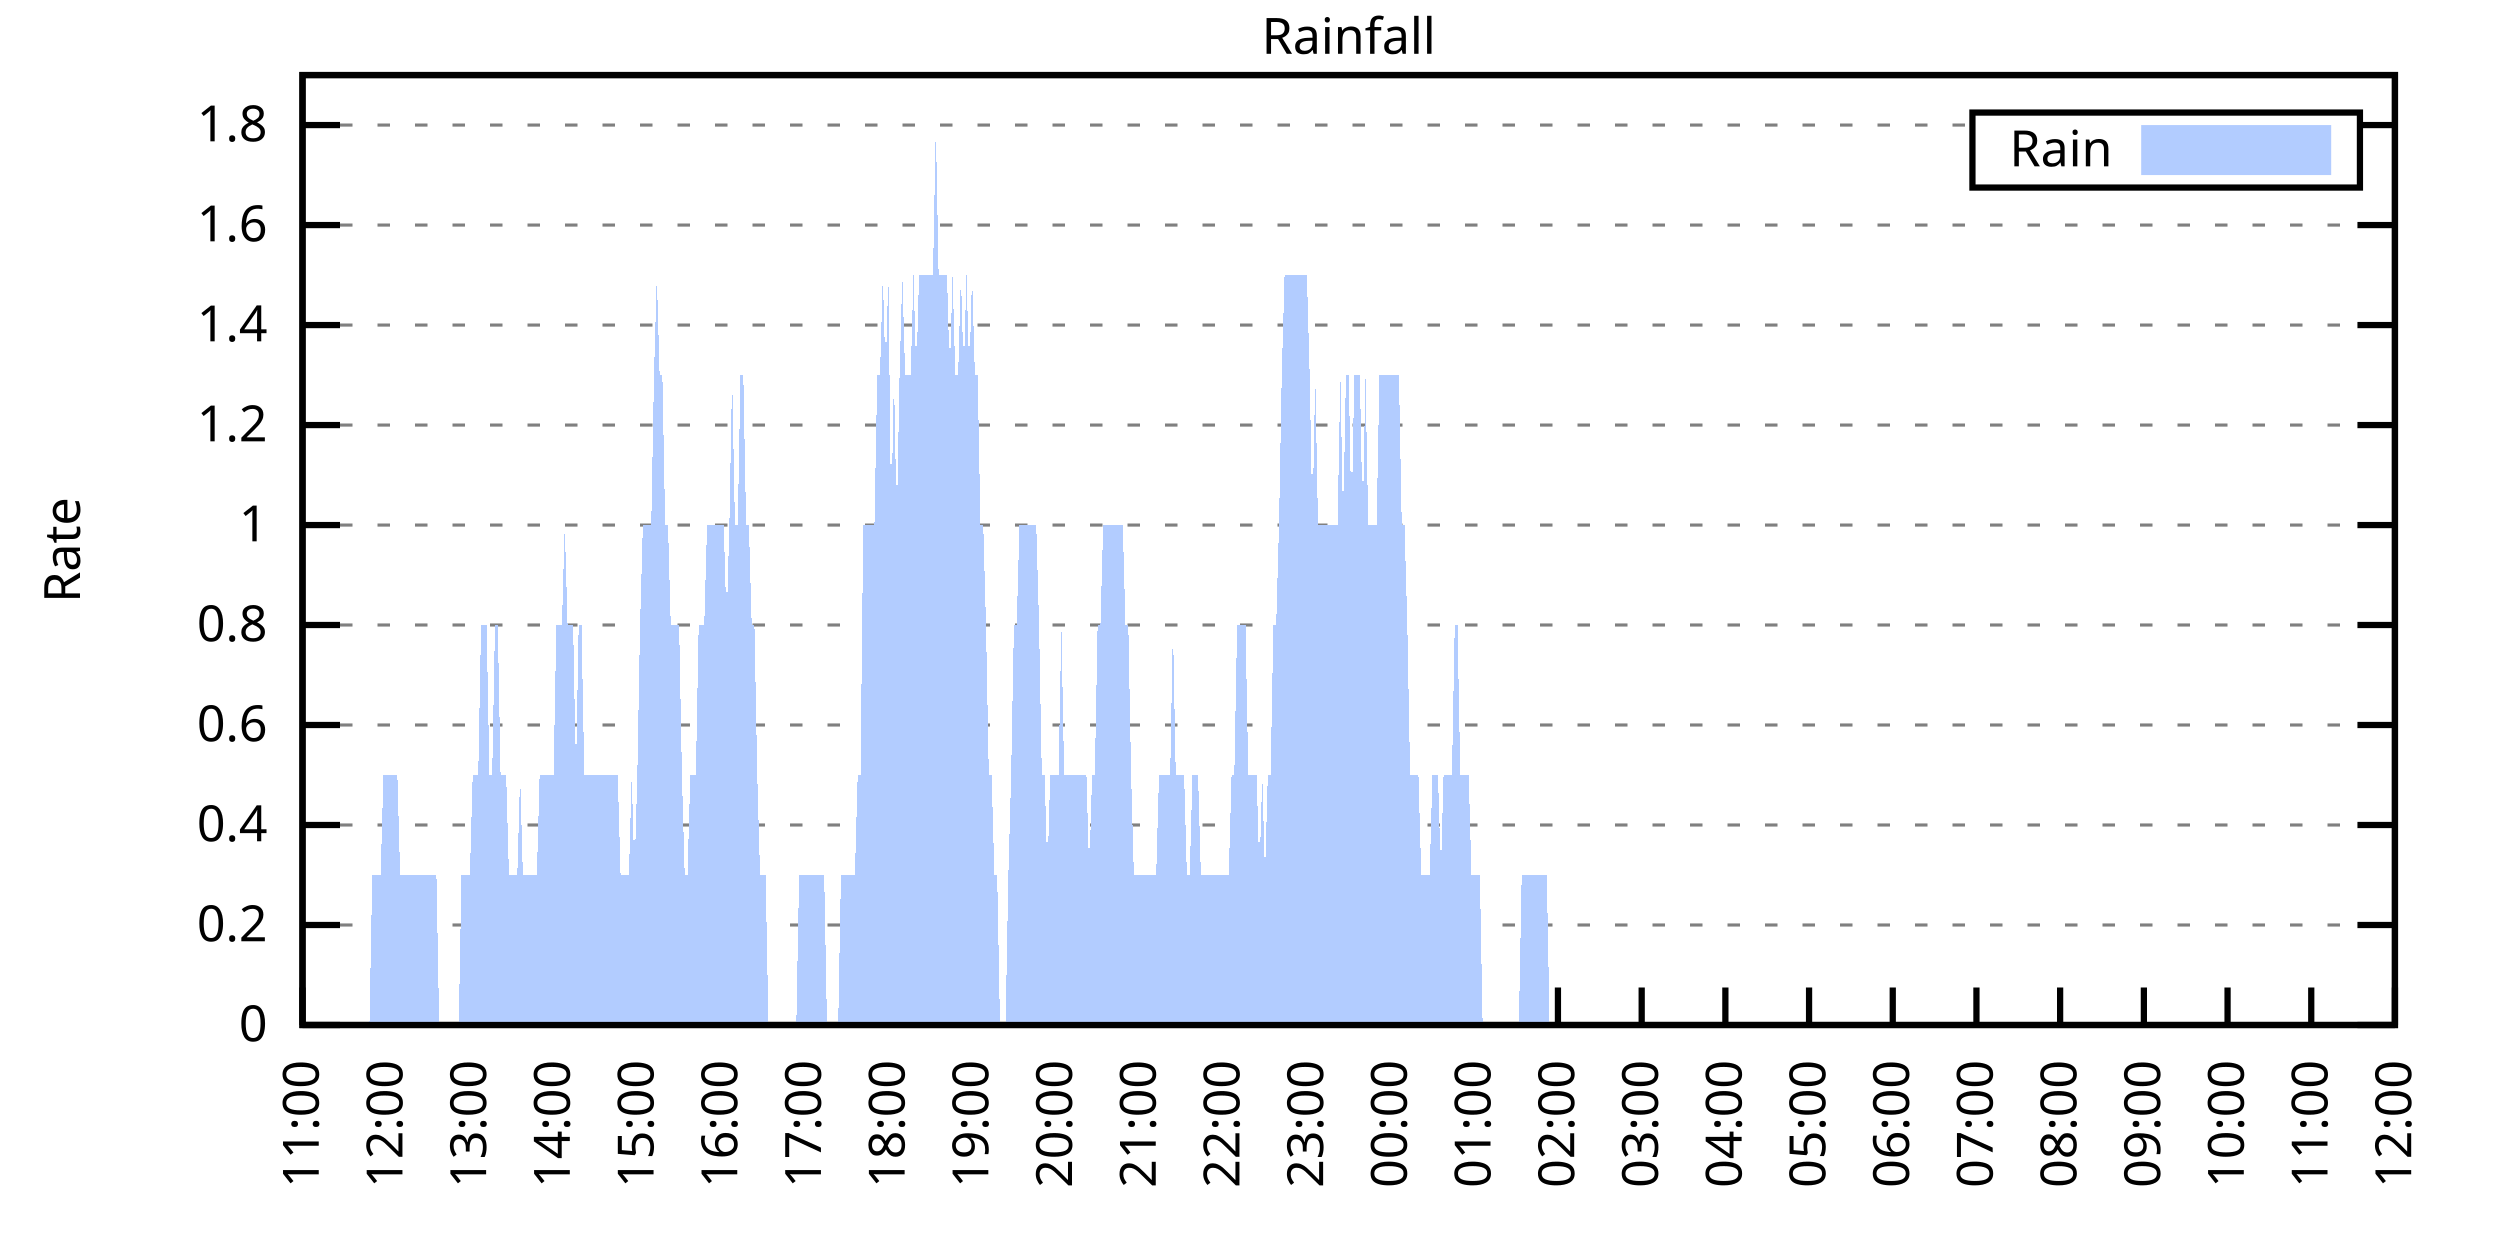
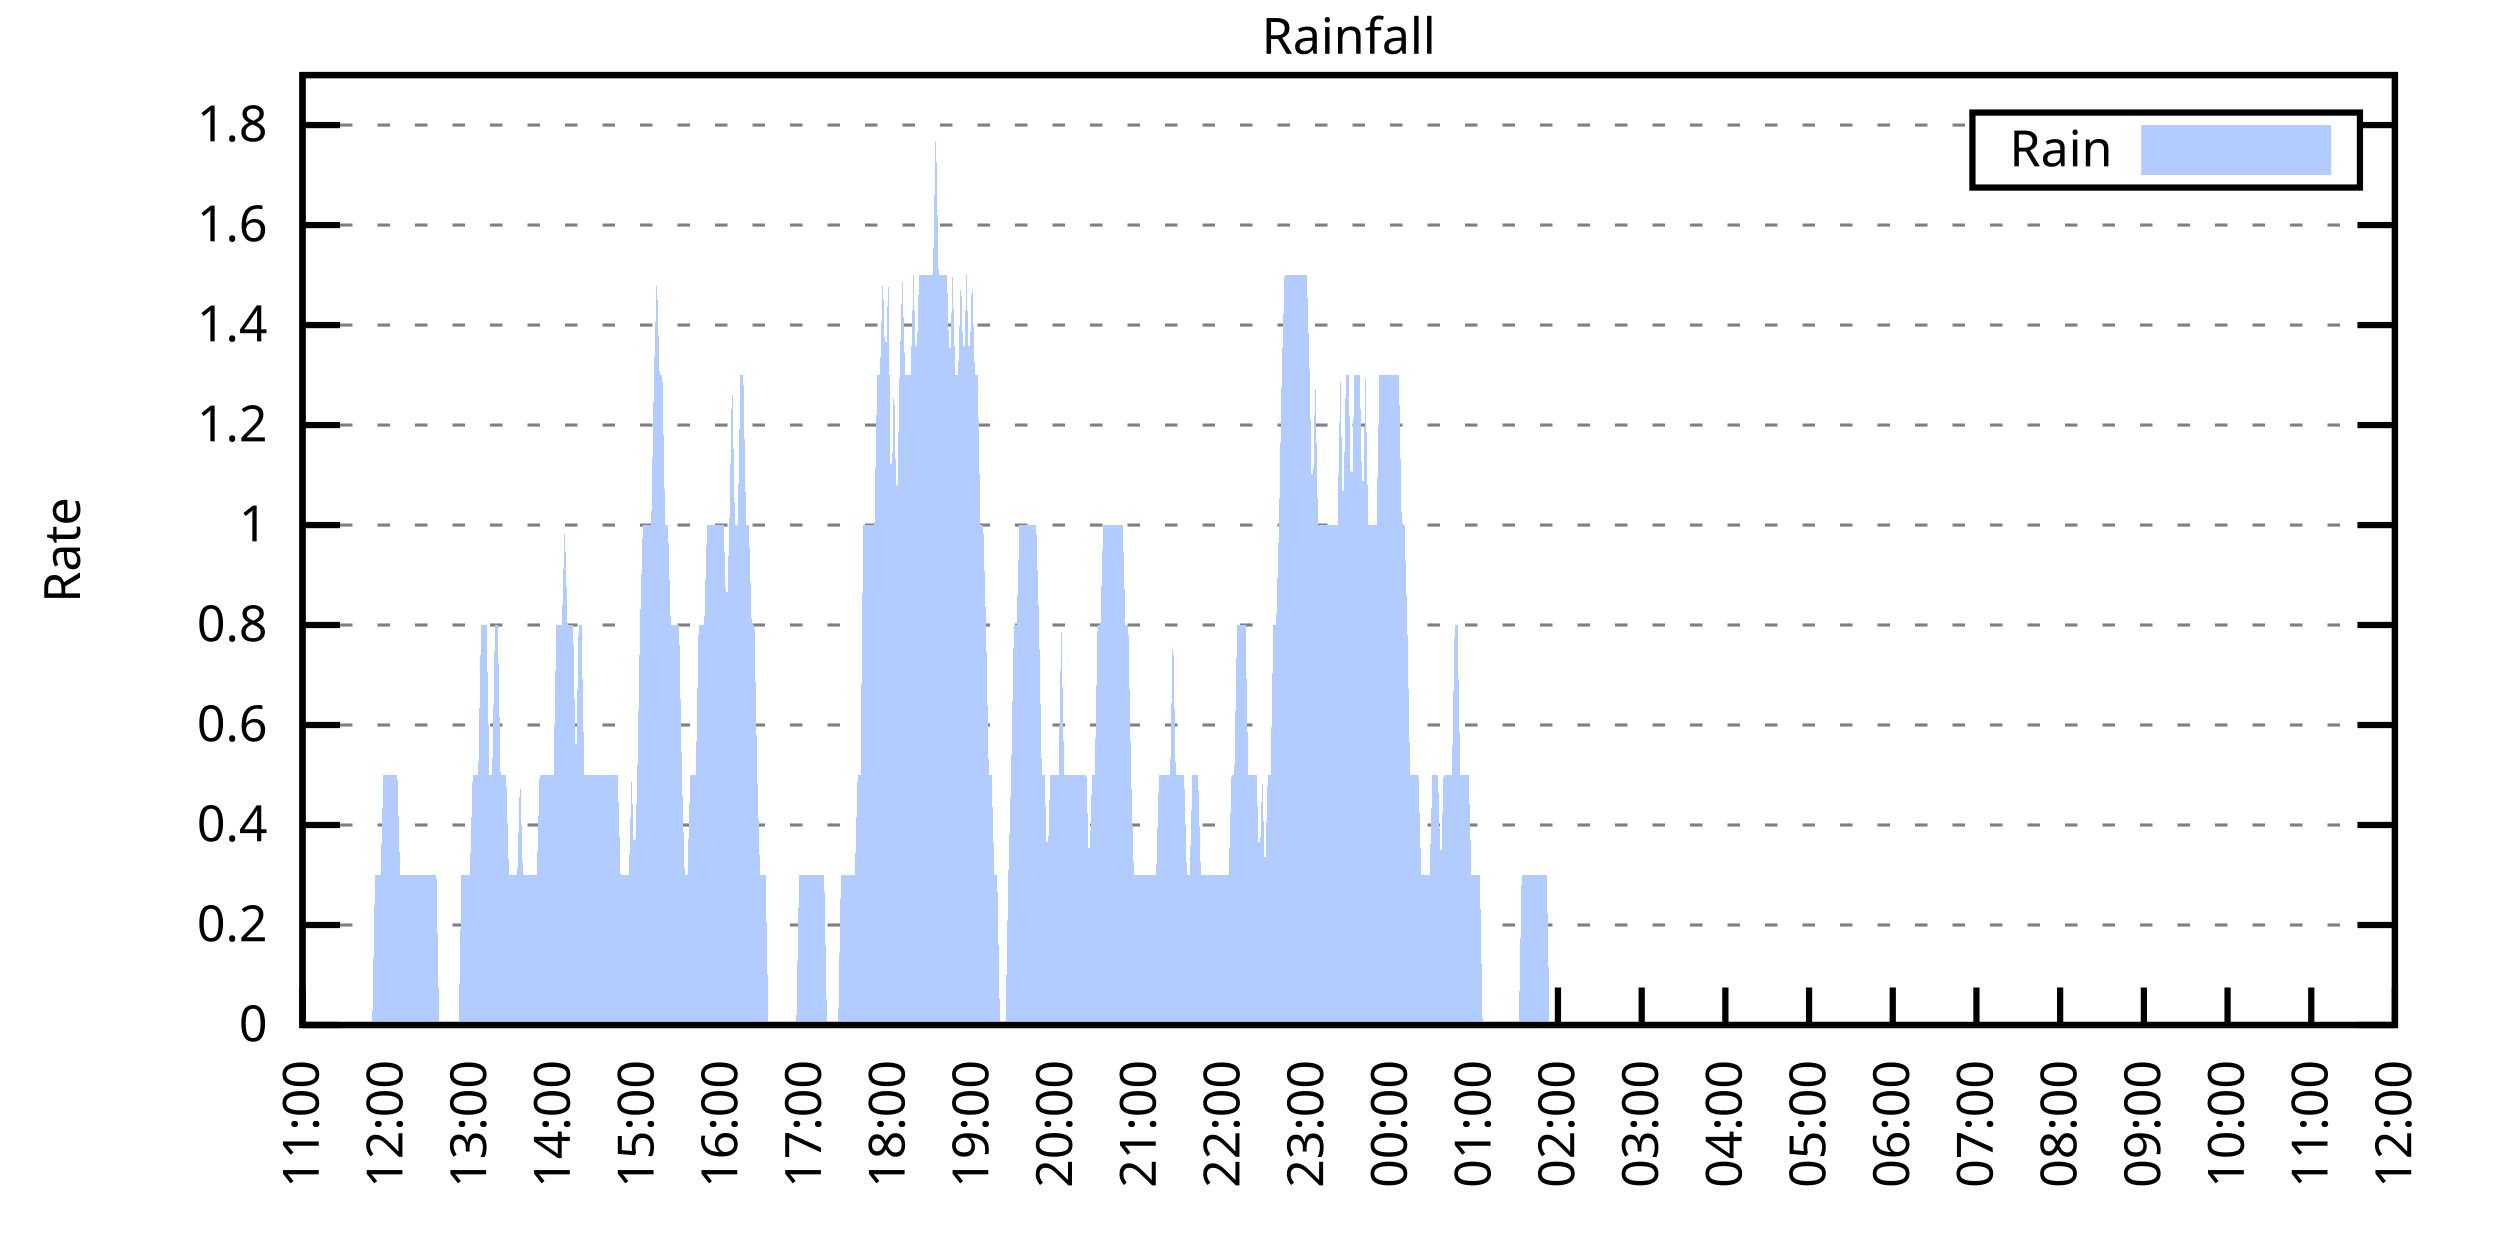
<svg xmlns="http://www.w3.org/2000/svg" xmlns:xlink="http://www.w3.org/1999/xlink" width="400" height="200" viewBox="0 0 400 200">
  <g id="gnuplot_canvas">
    <rect x="0" y="0" width="400" height="200" fill="none" />
    <defs>
      <circle id="gpDot" r="0.5" stroke-width="0.5" stroke="currentColor" />
      <path id="gpPt0" stroke-width="0.333" stroke="currentColor" d="M-1,0 h2 M0,-1 v2" />
      <path id="gpPt1" stroke-width="0.333" stroke="currentColor" d="M-1,-1 L1,1 M1,-1 L-1,1" />
      <path id="gpPt2" stroke-width="0.333" stroke="currentColor" d="M-1,0 L1,0 M0,-1 L0,1 M-1,-1 L1,1 M-1,1 L1,-1" />
      <rect id="gpPt3" stroke-width="0.333" stroke="currentColor" x="-1" y="-1" width="2" height="2" />
      <rect id="gpPt4" stroke-width="0.333" stroke="currentColor" fill="currentColor" x="-1" y="-1" width="2" height="2" />
      <circle id="gpPt5" stroke-width="0.333" stroke="currentColor" cx="0" cy="0" r="1" />
      <use xlink:href="#gpPt5" id="gpPt6" fill="currentColor" stroke="none" />
      <path id="gpPt7" stroke-width="0.333" stroke="currentColor" d="M0,-1.33 L-1.33,0.67 L1.33,0.67 z" />
      <use xlink:href="#gpPt7" id="gpPt8" fill="currentColor" stroke="none" />
      <use xlink:href="#gpPt7" id="gpPt9" stroke="currentColor" transform="rotate(180)" />
      <use xlink:href="#gpPt9" id="gpPt10" fill="currentColor" stroke="none" />
      <use xlink:href="#gpPt3" id="gpPt11" stroke="currentColor" transform="rotate(45)" />
      <use xlink:href="#gpPt11" id="gpPt12" fill="currentColor" stroke="none" />
      <path id="gpPt13" stroke-width="0.333" stroke="currentColor" d="M0,1.330 L1.265,0.411 L0.782,-1.067 L-0.782,-1.076 L-1.265,0.411 z" />
      <use xlink:href="#gpPt13" id="gpPt14" fill="currentColor" stroke="none" />
      <filter id="textbox" filterUnits="objectBoundingBox" x="0" y="0" height="1" width="1">
        <feFlood flood-color="white" flood-opacity="1" result="bgnd" />
        <feComposite in="SourceGraphic" in2="bgnd" operator="atop" />
      </filter>
      <filter id="greybox" filterUnits="objectBoundingBox" x="0" y="0" height="1" width="1">
        <feFlood flood-color="lightgrey" flood-opacity="1" result="grey" />
        <feComposite in="SourceGraphic" in2="grey" operator="atop" />
      </filter>
    </defs>
    <g fill="none" color="white" stroke="currentColor" stroke-width="1.00" stroke-linecap="butt" stroke-linejoin="miter">
</g>
    <g fill="none" color="black" stroke="currentColor" stroke-width="1.00" stroke-linecap="butt" stroke-linejoin="miter">
      <g stroke="none" shape-rendering="crispEdges">
        <polygon fill="rgb(255, 255, 255)" points="48.40,164.00 383.18,164.00 383.18,12.02 48.40,12.02 " />
      </g>
    </g>
    <g fill="none" color="black" stroke="currentColor" stroke-width="1.00" stroke-linecap="butt" stroke-linejoin="miter">
</g>
    <g fill="none" color="black" stroke="black" stroke-width="0.50" stroke-linecap="butt" stroke-linejoin="miter">
</g>
    <g fill="none" color="gray" stroke="currentColor" stroke-width="0.50" stroke-linecap="butt" stroke-linejoin="miter">
      <path stroke="gray" stroke-dasharray="2,4" class="gridline" d="M48.40,164.00 L383.19,164.00  " />
    </g>
    <g fill="none" color="gray" stroke="gray" stroke-width="1.00" stroke-linecap="butt" stroke-linejoin="miter">
</g>
    <g fill="none" color="black" stroke="currentColor" stroke-width="1.00" stroke-linecap="butt" stroke-linejoin="miter">
      <path stroke="black" d="M48.40,164.00 L54.40,164.00 M383.19,164.00 L377.19,164.00  " />
      <g transform="translate(42.80,166.60)" stroke="none" fill="black" font-family="Sans" font-size="8.00" text-anchor="end">
        <text>
          <tspan font-family="Sans"> 0</tspan>
        </text>
      </g>
    </g>
    <g fill="none" color="black" stroke="currentColor" stroke-width="1.00" stroke-linecap="butt" stroke-linejoin="miter">
</g>
    <g fill="none" color="black" stroke="black" stroke-width="0.50" stroke-linecap="butt" stroke-linejoin="miter">
</g>
    <g fill="none" color="gray" stroke="currentColor" stroke-width="0.50" stroke-linecap="butt" stroke-linejoin="miter">
      <path stroke="gray" stroke-dasharray="2,4" class="gridline" d="M48.40,148.00 L383.19,148.00  " />
    </g>
    <g fill="none" color="gray" stroke="gray" stroke-width="1.00" stroke-linecap="butt" stroke-linejoin="miter">
</g>
    <g fill="none" color="black" stroke="currentColor" stroke-width="1.00" stroke-linecap="butt" stroke-linejoin="miter">
      <path stroke="black" d="M48.40,148.00 L54.40,148.00 M383.19,148.00 L377.19,148.00  " />
      <g transform="translate(42.80,150.60)" stroke="none" fill="black" font-family="Sans" font-size="8.00" text-anchor="end">
        <text>
          <tspan font-family="Sans"> 0.2</tspan>
        </text>
      </g>
    </g>
    <g fill="none" color="black" stroke="currentColor" stroke-width="1.00" stroke-linecap="butt" stroke-linejoin="miter">
</g>
    <g fill="none" color="black" stroke="black" stroke-width="0.50" stroke-linecap="butt" stroke-linejoin="miter">
</g>
    <g fill="none" color="gray" stroke="currentColor" stroke-width="0.50" stroke-linecap="butt" stroke-linejoin="miter">
      <path stroke="gray" stroke-dasharray="2,4" class="gridline" d="M48.40,132.00 L383.19,132.00  " />
    </g>
    <g fill="none" color="gray" stroke="gray" stroke-width="1.00" stroke-linecap="butt" stroke-linejoin="miter">
</g>
    <g fill="none" color="black" stroke="currentColor" stroke-width="1.00" stroke-linecap="butt" stroke-linejoin="miter">
      <path stroke="black" d="M48.40,132.00 L54.40,132.00 M383.19,132.00 L377.19,132.00  " />
      <g transform="translate(42.80,134.60)" stroke="none" fill="black" font-family="Sans" font-size="8.00" text-anchor="end">
        <text>
          <tspan font-family="Sans"> 0.4</tspan>
        </text>
      </g>
    </g>
    <g fill="none" color="black" stroke="currentColor" stroke-width="1.00" stroke-linecap="butt" stroke-linejoin="miter">
</g>
    <g fill="none" color="black" stroke="black" stroke-width="0.50" stroke-linecap="butt" stroke-linejoin="miter">
</g>
    <g fill="none" color="gray" stroke="currentColor" stroke-width="0.50" stroke-linecap="butt" stroke-linejoin="miter">
      <path stroke="gray" stroke-dasharray="2,4" class="gridline" d="M48.40,116.00 L383.19,116.00  " />
    </g>
    <g fill="none" color="gray" stroke="gray" stroke-width="1.00" stroke-linecap="butt" stroke-linejoin="miter">
</g>
    <g fill="none" color="black" stroke="currentColor" stroke-width="1.00" stroke-linecap="butt" stroke-linejoin="miter">
      <path stroke="black" d="M48.40,116.00 L54.40,116.00 M383.19,116.00 L377.19,116.00  " />
      <g transform="translate(42.80,118.60)" stroke="none" fill="black" font-family="Sans" font-size="8.00" text-anchor="end">
        <text>
          <tspan font-family="Sans"> 0.6</tspan>
        </text>
      </g>
    </g>
    <g fill="none" color="black" stroke="currentColor" stroke-width="1.00" stroke-linecap="butt" stroke-linejoin="miter">
</g>
    <g fill="none" color="black" stroke="black" stroke-width="0.50" stroke-linecap="butt" stroke-linejoin="miter">
</g>
    <g fill="none" color="gray" stroke="currentColor" stroke-width="0.50" stroke-linecap="butt" stroke-linejoin="miter">
      <path stroke="gray" stroke-dasharray="2,4" class="gridline" d="M48.40,100.00 L383.19,100.00  " />
    </g>
    <g fill="none" color="gray" stroke="gray" stroke-width="1.00" stroke-linecap="butt" stroke-linejoin="miter">
</g>
    <g fill="none" color="black" stroke="currentColor" stroke-width="1.00" stroke-linecap="butt" stroke-linejoin="miter">
      <path stroke="black" d="M48.40,100.00 L54.40,100.00 M383.19,100.00 L377.19,100.00  " />
      <g transform="translate(42.80,102.60)" stroke="none" fill="black" font-family="Sans" font-size="8.00" text-anchor="end">
        <text>
          <tspan font-family="Sans"> 0.8</tspan>
        </text>
      </g>
    </g>
    <g fill="none" color="black" stroke="currentColor" stroke-width="1.00" stroke-linecap="butt" stroke-linejoin="miter">
</g>
    <g fill="none" color="black" stroke="black" stroke-width="0.50" stroke-linecap="butt" stroke-linejoin="miter">
</g>
    <g fill="none" color="gray" stroke="currentColor" stroke-width="0.50" stroke-linecap="butt" stroke-linejoin="miter">
      <path stroke="gray" stroke-dasharray="2,4" class="gridline" d="M48.40,84.01 L383.19,84.01  " />
    </g>
    <g fill="none" color="gray" stroke="gray" stroke-width="1.00" stroke-linecap="butt" stroke-linejoin="miter">
</g>
    <g fill="none" color="black" stroke="currentColor" stroke-width="1.00" stroke-linecap="butt" stroke-linejoin="miter">
      <path stroke="black" d="M48.40,84.01 L54.40,84.01 M383.19,84.01 L377.19,84.01  " />
      <g transform="translate(42.80,86.61)" stroke="none" fill="black" font-family="Sans" font-size="8.00" text-anchor="end">
        <text>
          <tspan font-family="Sans"> 1</tspan>
        </text>
      </g>
    </g>
    <g fill="none" color="black" stroke="currentColor" stroke-width="1.00" stroke-linecap="butt" stroke-linejoin="miter">
</g>
    <g fill="none" color="black" stroke="black" stroke-width="0.50" stroke-linecap="butt" stroke-linejoin="miter">
</g>
    <g fill="none" color="gray" stroke="currentColor" stroke-width="0.50" stroke-linecap="butt" stroke-linejoin="miter">
      <path stroke="gray" stroke-dasharray="2,4" class="gridline" d="M48.40,68.01 L383.19,68.01  " />
    </g>
    <g fill="none" color="gray" stroke="gray" stroke-width="1.00" stroke-linecap="butt" stroke-linejoin="miter">
</g>
    <g fill="none" color="black" stroke="currentColor" stroke-width="1.00" stroke-linecap="butt" stroke-linejoin="miter">
      <path stroke="black" d="M48.40,68.01 L54.40,68.01 M383.19,68.01 L377.19,68.01  " />
      <g transform="translate(42.80,70.61)" stroke="none" fill="black" font-family="Sans" font-size="8.00" text-anchor="end">
        <text>
          <tspan font-family="Sans"> 1.2</tspan>
        </text>
      </g>
    </g>
    <g fill="none" color="black" stroke="currentColor" stroke-width="1.00" stroke-linecap="butt" stroke-linejoin="miter">
</g>
    <g fill="none" color="black" stroke="black" stroke-width="0.50" stroke-linecap="butt" stroke-linejoin="miter">
</g>
    <g fill="none" color="gray" stroke="currentColor" stroke-width="0.50" stroke-linecap="butt" stroke-linejoin="miter">
      <path stroke="gray" stroke-dasharray="2,4" class="gridline" d="M48.40,52.01 L383.19,52.01  " />
    </g>
    <g fill="none" color="gray" stroke="gray" stroke-width="1.00" stroke-linecap="butt" stroke-linejoin="miter">
</g>
    <g fill="none" color="black" stroke="currentColor" stroke-width="1.00" stroke-linecap="butt" stroke-linejoin="miter">
      <path stroke="black" d="M48.40,52.01 L54.40,52.01 M383.19,52.01 L377.19,52.01  " />
      <g transform="translate(42.80,54.61)" stroke="none" fill="black" font-family="Sans" font-size="8.00" text-anchor="end">
        <text>
          <tspan font-family="Sans"> 1.4</tspan>
        </text>
      </g>
    </g>
    <g fill="none" color="black" stroke="currentColor" stroke-width="1.00" stroke-linecap="butt" stroke-linejoin="miter">
</g>
    <g fill="none" color="black" stroke="black" stroke-width="0.50" stroke-linecap="butt" stroke-linejoin="miter">
</g>
    <g fill="none" color="gray" stroke="currentColor" stroke-width="0.50" stroke-linecap="butt" stroke-linejoin="miter">
      <path stroke="gray" stroke-dasharray="2,4" class="gridline" d="M48.40,36.01 L383.19,36.01  " />
    </g>
    <g fill="none" color="gray" stroke="gray" stroke-width="1.00" stroke-linecap="butt" stroke-linejoin="miter">
</g>
    <g fill="none" color="black" stroke="currentColor" stroke-width="1.00" stroke-linecap="butt" stroke-linejoin="miter">
      <path stroke="black" d="M48.40,36.01 L54.40,36.01 M383.19,36.01 L377.19,36.01  " />
      <g transform="translate(42.80,38.61)" stroke="none" fill="black" font-family="Sans" font-size="8.00" text-anchor="end">
        <text>
          <tspan font-family="Sans"> 1.6</tspan>
        </text>
      </g>
    </g>
    <g fill="none" color="black" stroke="currentColor" stroke-width="1.00" stroke-linecap="butt" stroke-linejoin="miter">
</g>
    <g fill="none" color="black" stroke="black" stroke-width="0.50" stroke-linecap="butt" stroke-linejoin="miter">
</g>
    <g fill="none" color="gray" stroke="currentColor" stroke-width="0.50" stroke-linecap="butt" stroke-linejoin="miter">
      <path stroke="gray" stroke-dasharray="2,4" class="gridline" d="M48.40,20.01 L315.59,20.01 M377.59,20.01 L383.19,20.01  " />
    </g>
    <g fill="none" color="gray" stroke="gray" stroke-width="1.00" stroke-linecap="butt" stroke-linejoin="miter">
</g>
    <g fill="none" color="black" stroke="currentColor" stroke-width="1.00" stroke-linecap="butt" stroke-linejoin="miter">
      <path stroke="black" d="M48.40,20.01 L54.40,20.01 M383.19,20.01 L377.19,20.01  " />
      <g transform="translate(42.80,22.61)" stroke="none" fill="black" font-family="Sans" font-size="8.00" text-anchor="end">
        <text>
          <tspan font-family="Sans"> 1.8</tspan>
        </text>
      </g>
    </g>
    <g fill="none" color="black" stroke="currentColor" stroke-width="1.00" stroke-linecap="butt" stroke-linejoin="miter">
      <path stroke="black" d="M48.40,164.00 L48.40,158.00  " />
      <g transform="translate(51.00,169.60) rotate(270.00)" stroke="none" fill="black" font-family="Sans" font-size="8.00" text-anchor="end">
        <text>
          <tspan font-family="Sans">11:00</tspan>
        </text>
      </g>
    </g>
    <g fill="none" color="black" stroke="currentColor" stroke-width="1.00" stroke-linecap="butt" stroke-linejoin="miter">
      <path stroke="black" d="M61.79,164.00 L61.79,158.00  " />
      <g transform="translate(64.39,169.60) rotate(270.00)" stroke="none" fill="black" font-family="Sans" font-size="8.00" text-anchor="end">
        <text>
          <tspan font-family="Sans">12:00</tspan>
        </text>
      </g>
    </g>
    <g fill="none" color="black" stroke="currentColor" stroke-width="1.00" stroke-linecap="butt" stroke-linejoin="miter">
      <path stroke="black" d="M75.18,164.00 L75.18,158.00  " />
      <g transform="translate(77.78,169.60) rotate(270.00)" stroke="none" fill="black" font-family="Sans" font-size="8.00" text-anchor="end">
        <text>
          <tspan font-family="Sans">13:00</tspan>
        </text>
      </g>
    </g>
    <g fill="none" color="black" stroke="currentColor" stroke-width="1.00" stroke-linecap="butt" stroke-linejoin="miter">
      <path stroke="black" d="M88.57,164.00 L88.57,158.00  " />
      <g transform="translate(91.17,169.60) rotate(270.00)" stroke="none" fill="black" font-family="Sans" font-size="8.00" text-anchor="end">
        <text>
          <tspan font-family="Sans">14:00</tspan>
        </text>
      </g>
    </g>
    <g fill="none" color="black" stroke="currentColor" stroke-width="1.00" stroke-linecap="butt" stroke-linejoin="miter">
      <path stroke="black" d="M101.97,164.00 L101.97,158.00  " />
      <g transform="translate(104.57,169.60) rotate(270.00)" stroke="none" fill="black" font-family="Sans" font-size="8.00" text-anchor="end">
        <text>
          <tspan font-family="Sans">15:00</tspan>
        </text>
      </g>
    </g>
    <g fill="none" color="black" stroke="currentColor" stroke-width="1.00" stroke-linecap="butt" stroke-linejoin="miter">
      <path stroke="black" d="M115.36,164.00 L115.36,158.00  " />
      <g transform="translate(117.96,169.60) rotate(270.00)" stroke="none" fill="black" font-family="Sans" font-size="8.00" text-anchor="end">
        <text>
          <tspan font-family="Sans">16:00</tspan>
        </text>
      </g>
    </g>
    <g fill="none" color="black" stroke="currentColor" stroke-width="1.00" stroke-linecap="butt" stroke-linejoin="miter">
      <path stroke="black" d="M128.75,164.00 L128.75,158.00  " />
      <g transform="translate(131.35,169.60) rotate(270.00)" stroke="none" fill="black" font-family="Sans" font-size="8.00" text-anchor="end">
        <text>
          <tspan font-family="Sans">17:00</tspan>
        </text>
      </g>
    </g>
    <g fill="none" color="black" stroke="currentColor" stroke-width="1.00" stroke-linecap="butt" stroke-linejoin="miter">
      <path stroke="black" d="M142.14,164.00 L142.14,158.00  " />
      <g transform="translate(144.74,169.60) rotate(270.00)" stroke="none" fill="black" font-family="Sans" font-size="8.00" text-anchor="end">
        <text>
          <tspan font-family="Sans">18:00</tspan>
        </text>
      </g>
    </g>
    <g fill="none" color="black" stroke="currentColor" stroke-width="1.00" stroke-linecap="butt" stroke-linejoin="miter">
      <path stroke="black" d="M155.53,164.00 L155.53,158.00  " />
      <g transform="translate(158.13,169.60) rotate(270.00)" stroke="none" fill="black" font-family="Sans" font-size="8.00" text-anchor="end">
        <text>
          <tspan font-family="Sans">19:00</tspan>
        </text>
      </g>
    </g>
    <g fill="none" color="black" stroke="currentColor" stroke-width="1.00" stroke-linecap="butt" stroke-linejoin="miter">
      <path stroke="black" d="M168.92,164.00 L168.92,158.00  " />
      <g transform="translate(171.52,169.60) rotate(270.00)" stroke="none" fill="black" font-family="Sans" font-size="8.00" text-anchor="end">
        <text>
          <tspan font-family="Sans">20:00</tspan>
        </text>
      </g>
    </g>
    <g fill="none" color="black" stroke="currentColor" stroke-width="1.00" stroke-linecap="butt" stroke-linejoin="miter">
      <path stroke="black" d="M182.32,164.00 L182.32,158.00  " />
      <g transform="translate(184.92,169.60) rotate(270.00)" stroke="none" fill="black" font-family="Sans" font-size="8.00" text-anchor="end">
        <text>
          <tspan font-family="Sans">21:00</tspan>
        </text>
      </g>
    </g>
    <g fill="none" color="black" stroke="currentColor" stroke-width="1.00" stroke-linecap="butt" stroke-linejoin="miter">
      <path stroke="black" d="M195.71,164.00 L195.71,158.00  " />
      <g transform="translate(198.31,169.60) rotate(270.00)" stroke="none" fill="black" font-family="Sans" font-size="8.00" text-anchor="end">
        <text>
          <tspan font-family="Sans">22:00</tspan>
        </text>
      </g>
    </g>
    <g fill="none" color="black" stroke="currentColor" stroke-width="1.00" stroke-linecap="butt" stroke-linejoin="miter">
      <path stroke="black" d="M209.10,164.00 L209.10,158.00  " />
      <g transform="translate(211.70,169.60) rotate(270.00)" stroke="none" fill="black" font-family="Sans" font-size="8.00" text-anchor="end">
        <text>
          <tspan font-family="Sans">23:00</tspan>
        </text>
      </g>
    </g>
    <g fill="none" color="black" stroke="currentColor" stroke-width="1.00" stroke-linecap="butt" stroke-linejoin="miter">
      <path stroke="black" d="M222.49,164.00 L222.49,158.00  " />
      <g transform="translate(225.09,169.60) rotate(270.00)" stroke="none" fill="black" font-family="Sans" font-size="8.00" text-anchor="end">
        <text>
          <tspan font-family="Sans">00:00</tspan>
        </text>
      </g>
    </g>
    <g fill="none" color="black" stroke="currentColor" stroke-width="1.00" stroke-linecap="butt" stroke-linejoin="miter">
      <path stroke="black" d="M235.88,164.00 L235.88,158.00  " />
      <g transform="translate(238.48,169.60) rotate(270.00)" stroke="none" fill="black" font-family="Sans" font-size="8.00" text-anchor="end">
        <text>
          <tspan font-family="Sans">01:00</tspan>
        </text>
      </g>
    </g>
    <g fill="none" color="black" stroke="currentColor" stroke-width="1.00" stroke-linecap="butt" stroke-linejoin="miter">
      <path stroke="black" d="M249.27,164.00 L249.27,158.00  " />
      <g transform="translate(251.87,169.60) rotate(270.00)" stroke="none" fill="black" font-family="Sans" font-size="8.00" text-anchor="end">
        <text>
          <tspan font-family="Sans">02:00</tspan>
        </text>
      </g>
    </g>
    <g fill="none" color="black" stroke="currentColor" stroke-width="1.00" stroke-linecap="butt" stroke-linejoin="miter">
      <path stroke="black" d="M262.67,164.00 L262.67,158.00  " />
      <g transform="translate(265.27,169.60) rotate(270.00)" stroke="none" fill="black" font-family="Sans" font-size="8.00" text-anchor="end">
        <text>
          <tspan font-family="Sans">03:00</tspan>
        </text>
      </g>
    </g>
    <g fill="none" color="black" stroke="currentColor" stroke-width="1.00" stroke-linecap="butt" stroke-linejoin="miter">
      <path stroke="black" d="M276.06,164.00 L276.06,158.00  " />
      <g transform="translate(278.66,169.60) rotate(270.00)" stroke="none" fill="black" font-family="Sans" font-size="8.00" text-anchor="end">
        <text>
          <tspan font-family="Sans">04:00</tspan>
        </text>
      </g>
    </g>
    <g fill="none" color="black" stroke="currentColor" stroke-width="1.00" stroke-linecap="butt" stroke-linejoin="miter">
      <path stroke="black" d="M289.45,164.00 L289.45,158.00  " />
      <g transform="translate(292.05,169.60) rotate(270.00)" stroke="none" fill="black" font-family="Sans" font-size="8.00" text-anchor="end">
        <text>
          <tspan font-family="Sans">05:00</tspan>
        </text>
      </g>
    </g>
    <g fill="none" color="black" stroke="currentColor" stroke-width="1.00" stroke-linecap="butt" stroke-linejoin="miter">
      <path stroke="black" d="M302.84,164.00 L302.84,158.00  " />
      <g transform="translate(305.44,169.60) rotate(270.00)" stroke="none" fill="black" font-family="Sans" font-size="8.00" text-anchor="end">
        <text>
          <tspan font-family="Sans">06:00</tspan>
        </text>
      </g>
    </g>
    <g fill="none" color="black" stroke="currentColor" stroke-width="1.00" stroke-linecap="butt" stroke-linejoin="miter">
      <path stroke="black" d="M316.23,164.00 L316.23,158.00  " />
      <g transform="translate(318.83,169.60) rotate(270.00)" stroke="none" fill="black" font-family="Sans" font-size="8.00" text-anchor="end">
        <text>
          <tspan font-family="Sans">07:00</tspan>
        </text>
      </g>
    </g>
    <g fill="none" color="black" stroke="currentColor" stroke-width="1.00" stroke-linecap="butt" stroke-linejoin="miter">
      <path stroke="black" d="M329.62,164.00 L329.62,158.00  " />
      <g transform="translate(332.22,169.60) rotate(270.00)" stroke="none" fill="black" font-family="Sans" font-size="8.00" text-anchor="end">
        <text>
          <tspan font-family="Sans">08:00</tspan>
        </text>
      </g>
    </g>
    <g fill="none" color="black" stroke="currentColor" stroke-width="1.00" stroke-linecap="butt" stroke-linejoin="miter">
      <path stroke="black" d="M343.02,164.00 L343.02,158.00  " />
      <g transform="translate(345.62,169.60) rotate(270.00)" stroke="none" fill="black" font-family="Sans" font-size="8.00" text-anchor="end">
        <text>
          <tspan font-family="Sans">09:00</tspan>
        </text>
      </g>
    </g>
    <g fill="none" color="black" stroke="currentColor" stroke-width="1.00" stroke-linecap="butt" stroke-linejoin="miter">
      <path stroke="black" d="M356.41,164.00 L356.41,158.00  " />
      <g transform="translate(359.01,169.60) rotate(270.00)" stroke="none" fill="black" font-family="Sans" font-size="8.00" text-anchor="end">
        <text>
          <tspan font-family="Sans">10:00</tspan>
        </text>
      </g>
    </g>
    <g fill="none" color="black" stroke="currentColor" stroke-width="1.00" stroke-linecap="butt" stroke-linejoin="miter">
      <path stroke="black" d="M369.80,164.00 L369.80,158.00  " />
      <g transform="translate(372.40,169.60) rotate(270.00)" stroke="none" fill="black" font-family="Sans" font-size="8.00" text-anchor="end">
        <text>
          <tspan font-family="Sans">11:00</tspan>
        </text>
      </g>
    </g>
    <g fill="none" color="black" stroke="currentColor" stroke-width="1.00" stroke-linecap="butt" stroke-linejoin="miter">
      <path stroke="black" d="M383.19,164.00 L383.19,158.00  " />
      <g transform="translate(385.79,169.60) rotate(270.00)" stroke="none" fill="black" font-family="Sans" font-size="8.00" text-anchor="end">
        <text>
          <tspan font-family="Sans">12:00</tspan>
        </text>
      </g>
    </g>
    <g fill="none" color="black" stroke="currentColor" stroke-width="1.00" stroke-linecap="butt" stroke-linejoin="miter">
</g>
    <g fill="none" color="black" stroke="currentColor" stroke-width="1.00" stroke-linecap="butt" stroke-linejoin="miter">
      <path stroke="black" d="M48.40,12.01 L48.40,164.00 L383.19,164.00 L383.19,12.01 L48.40,12.01 Z  " />
    </g>
    <g fill="none" color="black" stroke="currentColor" stroke-width="1.00" stroke-linecap="butt" stroke-linejoin="miter">
</g>
    <g fill="none" color="black" stroke="currentColor" stroke-width="1.00" stroke-linecap="butt" stroke-linejoin="miter">
      <path stroke="black" d="M315.59,30.01 L315.59,18.01 L377.59,18.01 L377.59,30.01 L315.59,30.01 Z  " />
    </g>
    <g id="Rainfall_plot_1">
      <g fill="none" color="white" stroke="black" stroke-width="2.00" stroke-linecap="butt" stroke-linejoin="miter">
</g>
      <g fill="none" color="black" stroke="currentColor" stroke-width="2.00" stroke-linecap="butt" stroke-linejoin="miter">
        <g transform="translate(337.99,26.61)" stroke="none" fill="black" font-family="Sans" font-size="8.00" text-anchor="end">
          <text>
            <tspan font-family="Sans">Rain</tspan>
          </text>
        </g>
      </g>
      <g fill="none" color="black" stroke="currentColor" stroke-width="2.00" stroke-linecap="butt" stroke-linejoin="miter">
        <g stroke="none" shape-rendering="crispEdges">
          <polygon fill="rgb(178, 204, 255)" points="343.59,27.01 371.99,27.01 371.99,21.01 343.59,21.01 " />
        </g>
        <path stroke="rgb(178, 204, 255)" d="M343.59,27.01 L371.99,27.01 L371.99,21.01 L343.59,21.01 L343.59,27.01 Z  " />
      </g>
      <g fill="none" color="black" stroke="currentColor" stroke-width="2.00" stroke-linecap="butt" stroke-linejoin="miter">
        <g stroke="none" shape-rendering="crispEdges">
-           <polygon fill="rgb(178, 204, 255)" points="51.97,164.00 52.42,164.00 52.86,164.00 53.31,164.00 53.76,164.00 54.20,164.00 54.65,164.00 55.10,164.00 55.54,164.00 55.99,164.00 56.43,164.00 56.88,164.00 57.33,164.00 57.77,164.00 58.22,164.00 58.67,164.00 59.11,164.00 59.56,140.00 60.01,140.00 60.45,140.00 60.90,140.00 61.35,124.00 61.79,124.00 62.24,124.00 62.68,124.00 63.13,124.00 63.58,124.00 64.02,140.00 64.47,140.00 64.92,140.00 65.36,140.00 65.81,140.00 66.26,140.00 66.70,140.00 67.15,140.00 67.59,140.00 68.04,140.00 68.49,140.00 68.93,140.00 69.38,140.00 69.83,140.00 70.27,164.00 70.72,164.00 71.17,164.00 71.61,164.00 72.06,164.00 72.50,164.00 72.95,164.00 73.40,164.00 73.84,140.00 74.29,140.00 74.74,140.00 75.18,140.00 75.63,124.00 76.08,124.00 76.52,124.00 76.97,100.00 77.42,100.00 77.86,100.00 78.31,124.00 78.75,124.00 79.20,100.00 79.65,100.00 80.09,124.00 80.54,124.00 80.99,124.00 81.43,140.00 81.88,140.00 82.33,140.00 82.77,140.00 83.22,124.00 83.66,140.00 84.11,140.00 84.56,140.00 85.00,140.00 85.45,140.00 85.90,140.00 86.34,124.00 86.79,124.00 87.24,124.00 87.68,124.00 88.13,124.00 88.57,124.00 89.02,100.00 89.47,100.00 89.91,100.00 90.36,84.01 90.81,100.00 91.25,100.00 91.70,100.00 92.15,124.00 92.59,100.00 93.04,100.00 93.49,124.00 93.93,124.00 94.38,124.00 94.82,124.00 95.27,124.00 95.72,124.00 96.16,124.00 96.61,124.00 97.06,124.00 97.50,124.00 97.95,124.00 98.40,124.00 98.84,124.00 99.29,140.00 99.73,140.00 100.18,140.00 100.63,140.00 101.07,124.00 101.52,140.00 101.97,124.00 102.41,100.00 102.86,84.01 103.31,84.01 103.75,84.01 104.20,84.01 104.64,60.01 105.09,44.01 105.54,60.01 105.98,60.01 106.43,84.01 106.88,84.01 107.32,100.00 107.77,100.00 108.22,100.00 108.66,100.00 109.11,124.00 109.55,140.00 110.00,140.00 110.45,124.00 110.89,124.00 111.34,124.00 111.79,100.00 112.23,100.00 112.68,100.00 113.13,84.01 113.57,84.01 114.02,84.01 114.47,84.01 114.91,84.01 115.36,84.01 115.80,84.01 116.25,100.00 116.70,84.01 117.14,60.01 117.59,84.01 118.04,84.01 118.48,60.01 118.93,60.01 119.38,84.01 119.82,84.01 120.27,100.00 120.71,100.00 121.16,124.00 121.61,140.00 122.05,140.00 122.50,140.00 122.95,164.00 123.39,164.00 123.84,164.00 124.29,164.00 124.73,164.00 125.18,164.00 125.62,164.00 126.07,164.00 126.52,164.00 126.96,164.00 127.41,164.00 127.86,140.00 128.30,140.00 128.75,140.00 129.20,140.00 129.64,140.00 130.09,140.00 130.54,140.00 130.98,140.00 131.43,140.00 131.87,140.00 132.32,164.00 132.77,164.00 133.21,164.00 133.66,164.00 134.11,164.00 134.55,140.00 135.00,140.00 135.45,140.00 135.89,140.00 136.34,140.00 136.78,140.00 137.23,124.00 137.68,124.00 138.12,84.01 138.57,84.01 139.02,84.01 139.46,84.01 139.91,84.01 140.36,60.01 140.80,60.01 141.25,44.01 141.69,60.01 142.14,44.01 142.59,84.01 143.03,60.01 143.48,84.01 143.93,60.01 144.37,44.01 144.82,60.01 145.27,60.01 145.71,60.01 146.16,44.01 146.61,60.01 147.05,44.01 147.50,44.01 147.94,44.01 148.39,44.01 148.84,44.01 149.28,44.01 149.73,20.01 150.18,44.01 150.62,44.01 151.07,44.01 151.52,44.01 151.96,60.01 152.41,44.01 152.85,60.01 153.30,60.01 153.75,44.01 154.19,60.01 154.64,44.01 155.09,60.01 155.53,44.01 155.98,60.01 156.43,60.01 156.87,84.01 157.32,84.01 157.76,100.00 158.21,124.00 158.66,124.00 159.10,140.00 159.55,140.00 160.00,164.00 160.44,164.00 160.89,164.00 161.34,140.00 161.78,124.00 162.23,100.00 162.67,100.00 163.12,84.01 163.57,84.01 164.01,84.01 164.46,84.01 164.91,84.01 165.35,84.01 165.80,84.01 166.25,100.00 166.69,124.00 167.14,124.00 167.59,140.00 168.03,124.00 168.48,124.00 168.92,124.00 169.37,124.00 169.82,100.00 170.26,124.00 170.71,124.00 171.16,124.00 171.60,124.00 172.05,124.00 172.50,124.00 172.94,124.00 173.39,124.00 173.83,124.00 174.28,140.00 174.73,124.00 175.17,124.00 175.62,100.00 176.07,100.00 176.51,84.01 176.96,84.01 177.41,84.01 177.85,84.01 178.30,84.01 178.74,84.01 179.19,84.01 179.64,84.01 180.08,100.00 180.53,100.00 180.98,124.00 181.42,140.00 181.87,140.00 182.32,140.00 182.76,140.00 183.21,140.00 183.66,140.00 184.10,140.00 184.55,140.00 184.99,140.00 185.44,124.00 185.89,124.00 186.33,124.00 186.78,124.00 187.23,124.00 187.67,100.00 188.12,124.00 188.57,124.00 189.01,124.00 189.46,124.00 189.90,140.00 190.35,140.00 190.80,124.00 191.24,124.00 191.69,124.00 192.14,140.00 192.58,140.00 193.03,140.00 193.48,140.00 193.92,140.00 194.37,140.00 194.81,140.00 195.26,140.00 195.71,140.00 196.15,140.00 196.60,140.00 197.05,124.00 197.49,124.00 197.94,100.00 198.39,100.00 198.83,100.00 199.28,100.00 199.73,124.00 200.17,124.00 200.62,124.00 201.06,124.00 201.51,140.00 201.96,124.00 202.40,140.00 202.85,124.00 203.30,124.00 203.74,100.00 204.19,100.00 204.64,84.01 205.08,60.01 205.53,44.01 205.97,44.01 206.42,44.01 206.87,44.01 207.31,44.01 207.76,44.01 208.21,44.01 208.65,44.01 209.10,44.01 209.55,60.01 209.99,84.01 210.44,60.01 210.88,84.01 211.33,84.01 211.78,84.01 212.22,84.01 212.67,84.01 213.12,84.01 213.56,84.01 214.01,84.01 214.46,60.01 214.90,84.01 215.35,60.01 215.80,60.01 216.24,84.01 216.69,60.01 217.13,60.01 217.58,60.01 218.03,84.01 218.47,60.01 218.92,84.01 219.37,84.01 219.81,84.01 220.26,84.01 220.71,60.01 221.15,60.01 221.60,60.01 222.04,60.01 222.49,60.01 222.94,60.01 223.38,60.01 223.83,60.01 224.28,84.01 224.72,84.01 225.17,100.00 225.62,124.00 226.06,124.00 226.51,124.00 226.95,124.00 227.40,140.00 227.85,140.00 228.29,140.00 228.74,140.00 229.19,124.00 229.63,124.00 230.08,124.00 230.53,140.00 230.97,124.00 231.42,124.00 231.86,124.00 232.31,124.00 232.76,100.00 233.20,100.00 233.65,124.00 234.10,124.00 234.54,124.00 234.99,124.00 235.44,140.00 235.88,140.00 236.33,140.00 236.78,140.00 237.22,164.00 237.67,164.00 238.11,164.00 238.56,164.00 239.01,164.00 239.45,164.00 239.90,164.00 240.35,164.00 240.79,164.00 241.24,164.00 241.69,164.00 242.13,164.00 242.58,164.00 243.02,164.00 243.47,140.00 243.92,140.00 244.36,140.00 244.81,140.00 245.26,140.00 245.70,140.00 246.15,140.00 246.60,140.00 247.04,140.00 247.49,140.00 247.93,164.00 248.38,164.00 248.83,164.00 249.27,164.00 249.72,164.00 250.17,164.00 250.61,164.00 251.06,164.00 251.51,164.00 251.95,164.00 252.40,164.00 252.85,164.00 253.29,164.00 253.74,164.00 254.18,164.00 254.63,164.00 255.08,164.00 255.52,164.00 255.97,164.00 256.42,164.00 256.86,164.00 257.31,164.00 257.76,164.00 258.20,164.00 258.65,164.00 259.09,164.00 259.54,164.00 259.99,164.00 260.43,164.00 260.88,164.00 261.33,164.00 261.77,164.00 262.22,164.00 262.67,164.00 263.11,164.00 263.56,164.00 264.00,164.00 264.45,164.00 264.90,164.00 265.34,164.00 265.79,164.00 266.24,164.00 266.68,164.00 267.13,164.00 267.58,164.00 268.02,164.00 268.47,164.00 268.92,164.00 269.36,164.00 269.81,164.00 270.25,164.00 270.70,164.00 271.15,164.00 271.59,164.00 272.04,164.00 272.49,164.00 272.93,164.00 273.38,164.00 273.83,164.00 274.27,164.00 274.72,164.00 275.16,164.00 275.61,164.00 276.06,164.00 276.50,164.00 276.95,164.00 277.40,164.00 277.84,164.00 278.29,164.00 278.74,164.00 279.18,164.00 279.63,164.00 280.07,164.00 280.52,164.00 280.97,164.00 281.41,164.00 281.86,164.00 282.31,164.00 282.75,164.00 283.20,164.00 283.65,164.00 284.09,164.00 284.54,164.00 284.98,164.00 285.43,164.00 285.88,164.00 286.32,164.00 286.77,164.00 287.22,164.00 287.66,164.00 288.11,164.00 288.56,164.00 289.00,164.00 289.45,164.00 289.90,164.00 290.34,164.00 290.79,164.00 291.23,164.00 291.68,164.00 292.13,164.00 292.57,164.00 293.02,164.00 293.47,164.00 293.91,164.00 294.36,164.00 294.81,164.00 295.25,164.00 295.70,164.00 296.14,164.00 296.59,164.00 297.04,164.00 297.48,164.00 297.93,164.00 298.38,164.00 298.82,164.00 299.27,164.00 299.72,164.00 300.16,164.00 300.61,164.00 301.05,164.00 301.50,164.00 301.95,164.00 302.39,164.00 302.84,164.00 303.29,164.00 303.73,164.00 304.18,164.00 304.63,164.00 305.07,164.00 305.52,164.00 305.97,164.00 306.41,164.00 306.86,164.00 307.30,164.00 307.75,164.00 308.20,164.00 308.64,164.00 309.09,164.00 309.54,164.00 309.98,164.00 310.43,164.00 310.88,164.00 311.32,164.00 311.77,164.00 312.21,164.00 312.66,164.00 313.11,164.00 313.55,164.00 314.00,164.00 314.45,164.00 314.89,164.00 315.34,164.00 315.79,164.00 316.23,164.00 316.68,164.00 317.12,164.00 317.57,164.00 318.02,164.00 318.46,164.00 318.91,164.00 319.36,164.00 319.80,164.00 320.25,164.00 320.70,164.00 321.14,164.00 321.59,164.00 322.04,164.00 322.48,164.00 322.93,164.00 323.37,164.00 323.82,164.00 324.27,164.00 324.71,164.00 325.16,164.00 325.61,164.00 326.05,164.00 326.50,164.00 326.95,164.00 327.39,164.00 327.84,164.00 328.28,164.00 328.73,164.00 329.18,164.00 329.62,164.00 330.07,164.00 330.52,164.00 330.96,164.00 331.41,164.00 331.86,164.00 332.30,164.00 332.75,164.00 333.19,164.00 333.64,164.00 334.09,164.00 334.53,164.00 334.98,164.00 335.43,164.00 335.87,164.00 336.32,164.00 336.77,164.00 337.21,164.00 337.66,164.00 338.10,164.00 338.55,164.00 339.00,164.00 339.44,164.00 339.89,164.00 340.34,164.00 340.78,164.00 341.23,164.00 341.68,164.00 342.12,164.00 342.57,164.00 343.02,164.00 343.46,164.00 343.91,164.00 344.35,164.00 344.80,164.00 345.25,164.00 345.69,164.00 346.14,164.00 346.59,164.00 347.03,164.00 347.48,164.00 347.93,164.00 348.37,164.00 348.82,164.00 349.26,164.00 349.71,164.00 350.16,164.00 350.60,164.00 351.05,164.00 351.50,164.00 351.94,164.00 352.39,164.00 352.84,164.00 353.28,164.00 353.73,164.00 354.17,164.00 354.62,164.00 355.07,164.00 355.51,164.00 355.96,164.00 356.41,164.00 356.85,164.00 357.30,164.00 357.75,164.00 358.19,164.00 358.64,164.00 359.09,164.00 359.53,164.00 359.98,164.00 360.42,164.00 360.87,164.00 361.32,164.00 361.76,164.00 362.21,164.00 362.66,164.00 363.10,164.00 363.55,164.00 364.00,164.00 364.44,164.00 364.89,164.00 365.33,164.00 365.78,164.00 366.23,164.00 366.67,164.00 367.12,164.00 367.57,164.00 368.01,164.00 368.46,164.00 368.91,164.00 369.35,164.00 369.80,164.00 370.24,164.00 370.69,164.00 371.14,164.00 371.58,164.00 372.03,164.00 372.48,164.00 372.92,164.00 372.92,164.00 51.97,164.00 " />
+           <polygon fill="rgb(178, 204, 255)" points="55.54,164.00 55.99,164.00 56.43,164.00 56.88,164.00 57.33,164.00 57.77,164.00 58.22,164.00 58.67,164.00 59.11,164.00 59.56,164.00 60.01,140.00 60.45,140.00 60.90,140.00 61.35,124.00 61.79,124.00 62.24,124.00 62.68,124.00 63.13,124.00 63.58,124.00 64.02,140.00 64.47,140.00 64.92,140.00 65.36,140.00 65.81,140.00 66.26,140.00 66.70,140.00 67.15,140.00 67.59,140.00 68.04,140.00 68.49,140.00 68.93,140.00 69.38,140.00 69.83,140.00 70.27,164.00 70.72,164.00 71.17,164.00 71.61,164.00 72.06,164.00 72.50,164.00 72.95,164.00 73.40,164.00 73.84,140.00 74.29,140.00 74.74,140.00 75.18,140.00 75.63,124.00 76.08,124.00 76.52,124.00 76.97,100.00 77.42,100.00 77.86,100.00 78.31,124.00 78.75,124.00 79.20,100.00 79.65,100.00 80.09,124.00 80.54,124.00 80.99,124.00 81.43,140.00 81.88,140.00 82.33,140.00 82.77,140.00 83.22,124.00 83.66,140.00 84.11,140.00 84.56,140.00 85.00,140.00 85.45,140.00 85.90,140.00 86.34,124.00 86.79,124.00 87.24,124.00 87.68,124.00 88.13,124.00 88.57,124.00 89.02,100.00 89.47,100.00 89.91,100.00 90.36,84.01 90.81,100.00 91.25,100.00 91.70,100.00 92.15,124.00 92.59,100.00 93.04,100.00 93.49,124.00 93.93,124.00 94.38,124.00 94.82,124.00 95.27,124.00 95.72,124.00 96.16,124.00 96.61,124.00 97.06,124.00 97.50,124.00 97.95,124.00 98.40,124.00 98.84,124.00 99.29,140.00 99.73,140.00 100.18,140.00 100.63,140.00 101.07,124.00 101.52,140.00 101.97,124.00 102.41,100.00 102.86,84.01 103.31,84.01 103.75,84.01 104.20,84.01 104.64,60.01 105.09,44.01 105.54,60.01 105.98,60.01 106.43,84.01 106.88,84.01 107.32,100.00 107.77,100.00 108.22,100.00 108.66,100.00 109.11,124.00 109.55,140.00 110.00,140.00 110.45,124.00 110.89,124.00 111.34,124.00 111.79,100.00 112.23,100.00 112.68,100.00 113.13,84.01 113.57,84.01 114.02,84.01 114.47,84.01 114.91,84.01 115.36,84.01 115.80,84.01 116.25,100.00 116.70,84.01 117.14,60.01 117.59,84.01 118.04,84.01 118.48,60.01 118.93,60.01 119.38,84.01 119.82,84.01 120.27,100.00 120.71,100.00 121.16,124.00 121.61,140.00 122.05,140.00 122.50,140.00 122.95,164.00 123.39,164.00 123.84,164.00 124.29,164.00 124.73,164.00 125.18,164.00 125.62,164.00 126.07,164.00 126.52,164.00 126.96,164.00 127.41,164.00 127.86,140.00 128.30,140.00 128.75,140.00 129.20,140.00 129.64,140.00 130.09,140.00 130.54,140.00 130.98,140.00 131.43,140.00 131.87,140.00 132.32,164.00 132.77,164.00 133.21,164.00 133.66,164.00 134.11,164.00 134.55,140.00 135.00,140.00 135.45,140.00 135.89,140.00 136.34,140.00 136.78,140.00 137.23,124.00 137.68,124.00 138.12,84.01 138.57,84.01 139.02,84.01 139.46,84.01 139.91,84.01 140.36,60.01 140.80,60.01 141.25,44.01 141.69,60.01 142.14,44.01 142.59,84.01 143.03,60.01 143.48,84.01 143.93,60.01 144.37,44.01 144.82,60.01 145.27,60.01 145.71,60.01 146.16,44.01 146.61,60.01 147.05,44.01 147.50,44.01 147.94,44.01 148.39,44.01 148.84,44.01 149.28,44.01 149.73,20.01 150.18,44.01 150.62,44.01 151.07,44.01 151.52,44.01 151.96,60.01 152.41,44.01 152.85,60.01 153.30,60.01 153.75,44.01 154.19,60.01 154.64,44.01 155.09,60.01 155.53,44.01 155.98,60.01 156.43,60.01 156.87,84.01 157.32,84.01 157.76,100.00 158.21,124.00 158.66,124.00 159.10,140.00 159.55,140.00 160.00,164.00 160.44,164.00 160.89,164.00 161.34,140.00 161.78,124.00 162.23,100.00 162.67,100.00 163.12,84.01 163.57,84.01 164.01,84.01 164.46,84.01 164.91,84.01 165.35,84.01 165.80,84.01 166.25,100.00 166.69,124.00 167.14,124.00 167.59,140.00 168.03,124.00 168.48,124.00 168.92,124.00 169.37,124.00 169.82,100.00 170.26,124.00 170.71,124.00 171.16,124.00 171.60,124.00 172.05,124.00 172.50,124.00 172.94,124.00 173.39,124.00 173.83,124.00 174.28,140.00 174.73,124.00 175.17,124.00 175.62,100.00 176.07,100.00 176.51,84.01 176.96,84.01 177.41,84.01 177.85,84.01 178.30,84.01 178.74,84.01 179.19,84.01 179.64,84.01 180.08,100.00 180.53,100.00 180.98,124.00 181.42,140.00 181.87,140.00 182.32,140.00 182.76,140.00 183.21,140.00 183.66,140.00 184.10,140.00 184.55,140.00 184.99,140.00 185.44,124.00 185.89,124.00 186.33,124.00 186.78,124.00 187.23,124.00 187.67,100.00 188.12,124.00 188.57,124.00 189.01,124.00 189.46,124.00 189.90,140.00 190.35,140.00 190.80,124.00 191.24,124.00 191.69,124.00 192.14,140.00 192.58,140.00 193.03,140.00 193.48,140.00 193.92,140.00 194.37,140.00 194.81,140.00 195.26,140.00 195.71,140.00 196.15,140.00 196.60,140.00 197.05,124.00 197.49,124.00 197.94,100.00 198.39,100.00 198.83,100.00 199.28,100.00 199.73,124.00 200.17,124.00 200.62,124.00 201.06,124.00 201.51,140.00 201.96,124.00 202.40,140.00 202.85,124.00 203.30,124.00 203.74,100.00 204.19,100.00 204.64,84.01 205.08,60.01 205.53,44.01 205.97,44.01 206.42,44.01 206.87,44.01 207.31,44.01 207.76,44.01 208.21,44.01 208.65,44.01 209.10,44.01 209.55,60.01 209.99,84.01 210.44,60.01 210.88,84.01 211.33,84.01 211.78,84.01 212.22,84.01 212.67,84.01 213.12,84.01 213.56,84.01 214.01,84.01 214.46,60.01 214.90,84.01 215.35,60.01 215.80,60.01 216.24,84.01 216.69,60.01 217.13,60.01 217.58,60.01 218.03,84.01 218.47,60.01 218.92,84.01 219.37,84.01 219.81,84.01 220.26,84.01 220.71,60.01 221.15,60.01 221.60,60.01 222.04,60.01 222.49,60.01 222.94,60.01 223.38,60.01 223.83,60.01 224.28,84.01 224.72,84.01 225.17,100.00 225.62,124.00 226.06,124.00 226.51,124.00 226.95,124.00 227.40,140.00 227.85,140.00 228.29,140.00 228.74,140.00 229.19,124.00 229.63,124.00 230.08,124.00 230.53,140.00 230.97,124.00 231.42,124.00 231.86,124.00 232.31,124.00 232.76,100.00 233.20,100.00 233.65,124.00 234.10,124.00 234.54,124.00 234.99,124.00 235.44,140.00 235.88,140.00 236.33,140.00 236.78,140.00 237.22,164.00 237.67,164.00 238.11,164.00 238.56,164.00 239.01,164.00 239.45,164.00 239.90,164.00 240.35,164.00 240.79,164.00 241.24,164.00 241.69,164.00 242.13,164.00 242.58,164.00 243.02,164.00 243.47,140.00 243.92,140.00 244.36,140.00 244.81,140.00 245.26,140.00 245.70,140.00 246.15,140.00 246.60,140.00 247.04,140.00 247.49,140.00 247.93,164.00 248.38,164.00 248.83,164.00 249.27,164.00 249.72,164.00 250.17,164.00 250.61,164.00 251.06,164.00 251.51,164.00 251.95,164.00 252.40,164.00 252.85,164.00 253.29,164.00 253.74,164.00 254.18,164.00 254.63,164.00 255.08,164.00 255.52,164.00 255.97,164.00 256.42,164.00 256.86,164.00 257.31,164.00 257.76,164.00 258.20,164.00 258.65,164.00 259.09,164.00 259.54,164.00 259.99,164.00 260.43,164.00 260.88,164.00 261.33,164.00 261.77,164.00 262.22,164.00 262.67,164.00 263.11,164.00 263.56,164.00 264.00,164.00 264.45,164.00 264.90,164.00 265.34,164.00 265.79,164.00 266.24,164.00 266.68,164.00 267.13,164.00 267.58,164.00 268.02,164.00 268.47,164.00 268.92,164.00 269.36,164.00 269.81,164.00 270.25,164.00 270.70,164.00 271.15,164.00 271.59,164.00 272.04,164.00 272.49,164.00 272.93,164.00 273.38,164.00 273.83,164.00 274.27,164.00 274.72,164.00 275.16,164.00 275.61,164.00 276.06,164.00 276.50,164.00 276.95,164.00 277.40,164.00 277.84,164.00 278.29,164.00 278.74,164.00 279.18,164.00 279.63,164.00 280.07,164.00 280.52,164.00 280.97,164.00 281.41,164.00 281.86,164.00 282.31,164.00 282.75,164.00 283.20,164.00 283.65,164.00 284.09,164.00 284.54,164.00 284.98,164.00 285.43,164.00 285.88,164.00 286.32,164.00 286.77,164.00 287.22,164.00 287.66,164.00 288.11,164.00 288.56,164.00 289.00,164.00 289.45,164.00 289.90,164.00 290.34,164.00 290.79,164.00 291.23,164.00 291.68,164.00 292.13,164.00 292.57,164.00 293.02,164.00 293.47,164.00 293.91,164.00 294.36,164.00 294.81,164.00 295.25,164.00 295.70,164.00 296.14,164.00 296.59,164.00 297.04,164.00 297.48,164.00 297.93,164.00 298.38,164.00 298.82,164.00 299.27,164.00 299.72,164.00 300.16,164.00 300.61,164.00 301.05,164.00 301.50,164.00 301.95,164.00 302.39,164.00 302.84,164.00 303.29,164.00 303.73,164.00 304.18,164.00 304.63,164.00 305.07,164.00 305.52,164.00 305.97,164.00 306.41,164.00 306.86,164.00 307.30,164.00 307.75,164.00 308.20,164.00 308.64,164.00 309.09,164.00 309.54,164.00 309.98,164.00 310.43,164.00 310.88,164.00 311.32,164.00 311.77,164.00 312.21,164.00 312.66,164.00 313.11,164.00 313.55,164.00 314.00,164.00 314.45,164.00 314.89,164.00 315.34,164.00 315.79,164.00 316.23,164.00 316.68,164.00 317.12,164.00 317.57,164.00 318.02,164.00 318.46,164.00 318.91,164.00 319.36,164.00 319.80,164.00 320.25,164.00 320.70,164.00 321.14,164.00 321.59,164.00 322.04,164.00 322.48,164.00 322.93,164.00 323.37,164.00 323.82,164.00 324.27,164.00 324.71,164.00 325.16,164.00 325.61,164.00 326.05,164.00 326.50,164.00 326.95,164.00 327.39,164.00 327.84,164.00 328.28,164.00 328.73,164.00 329.18,164.00 329.62,164.00 330.07,164.00 330.52,164.00 330.96,164.00 331.41,164.00 331.86,164.00 332.30,164.00 332.75,164.00 333.19,164.00 333.64,164.00 334.09,164.00 334.53,164.00 334.98,164.00 335.43,164.00 335.87,164.00 336.32,164.00 336.77,164.00 337.21,164.00 337.66,164.00 338.10,164.00 338.55,164.00 339.00,164.00 339.44,164.00 339.89,164.00 340.34,164.00 340.78,164.00 341.23,164.00 341.68,164.00 342.12,164.00 342.57,164.00 343.02,164.00 343.46,164.00 343.91,164.00 344.35,164.00 344.80,164.00 345.25,164.00 345.69,164.00 346.14,164.00 346.59,164.00 347.03,164.00 347.48,164.00 347.93,164.00 348.37,164.00 348.82,164.00 349.26,164.00 349.71,164.00 350.16,164.00 350.60,164.00 351.05,164.00 351.50,164.00 351.94,164.00 352.39,164.00 352.84,164.00 353.28,164.00 353.73,164.00 354.17,164.00 354.62,164.00 355.07,164.00 355.51,164.00 355.96,164.00 356.41,164.00 356.85,164.00 357.30,164.00 357.75,164.00 358.19,164.00 358.64,164.00 359.09,164.00 359.53,164.00 359.98,164.00 360.42,164.00 360.87,164.00 361.32,164.00 361.76,164.00 362.21,164.00 362.66,164.00 363.10,164.00 363.55,164.00 364.00,164.00 364.44,164.00 364.89,164.00 365.33,164.00 365.78,164.00 366.23,164.00 366.67,164.00 367.12,164.00 367.57,164.00 368.01,164.00 368.46,164.00 368.91,164.00 369.35,164.00 369.80,164.00 370.24,164.00 370.69,164.00 371.14,164.00 371.58,164.00 372.03,164.00 372.48,164.00 372.92,164.00 373.37,164.00 373.82,164.00 374.26,164.00 374.71,164.00 375.16,164.00 375.60,164.00 376.05,164.00 376.49,164.00 376.49,164.00 55.54,164.00 " />
        </g>
      </g>
    </g>
    <g fill="none" color="black" stroke="currentColor" stroke-width="2.00" stroke-linecap="butt" stroke-linejoin="miter">
</g>
    <g fill="none" color="black" stroke="black" stroke-width="1.00" stroke-linecap="butt" stroke-linejoin="miter">
</g>
    <g fill="none" color="black" stroke="currentColor" stroke-width="1.00" stroke-linecap="butt" stroke-linejoin="miter">
      <path stroke="black" d="M48.40,12.01 L48.40,164.00 L383.19,164.00 L383.19,12.01 L48.40,12.01 Z  " />
      <g transform="translate(12.80,88.01) rotate(270.00)" stroke="none" fill="black" font-family="Sans" font-size="8.00" text-anchor="middle">
        <text>
          <tspan font-family="Sans">Rate</tspan>
        </text>
      </g>
    </g>
    <g fill="none" color="black" stroke="currentColor" stroke-width="1.00" stroke-linecap="butt" stroke-linejoin="miter">
</g>
    <g fill="none" color="black" stroke="currentColor" stroke-width="1.00" stroke-linecap="butt" stroke-linejoin="miter">
      <g transform="translate(215.79,8.61)" stroke="none" fill="black" font-family="Sans" font-size="8.00" text-anchor="middle">
        <text>
          <tspan font-family="Sans">Rainfall</tspan>
        </text>
      </g>
    </g>
    <g fill="none" color="black" stroke="currentColor" stroke-width="1.00" stroke-linecap="butt" stroke-linejoin="miter">
</g>
  </g>
</svg>
